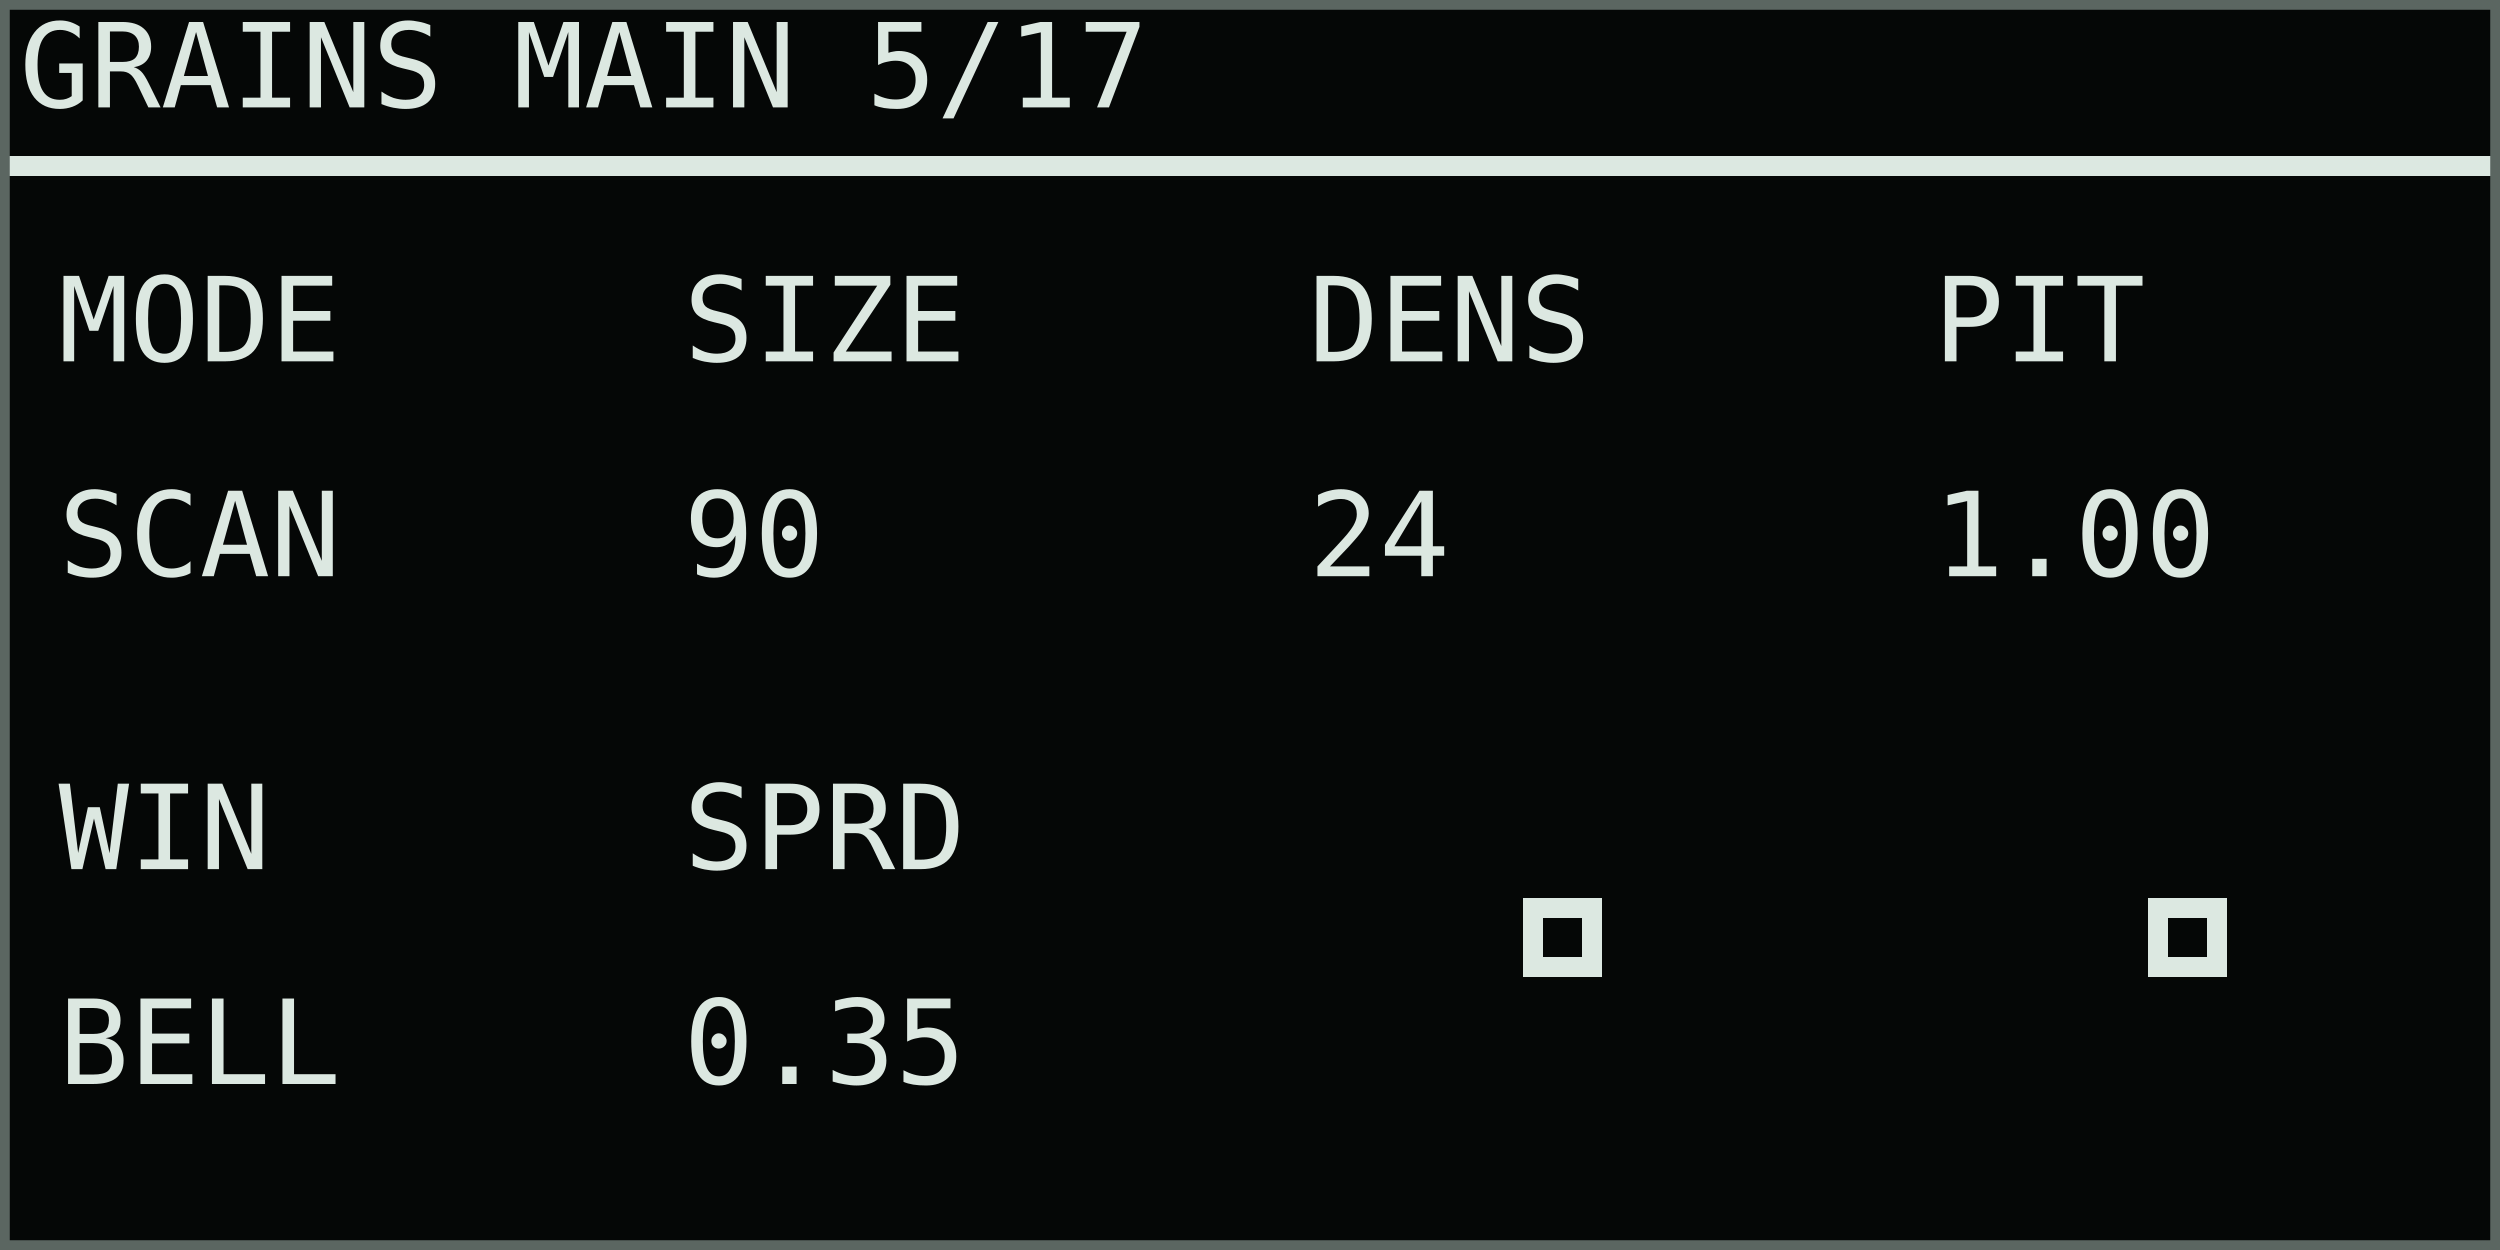
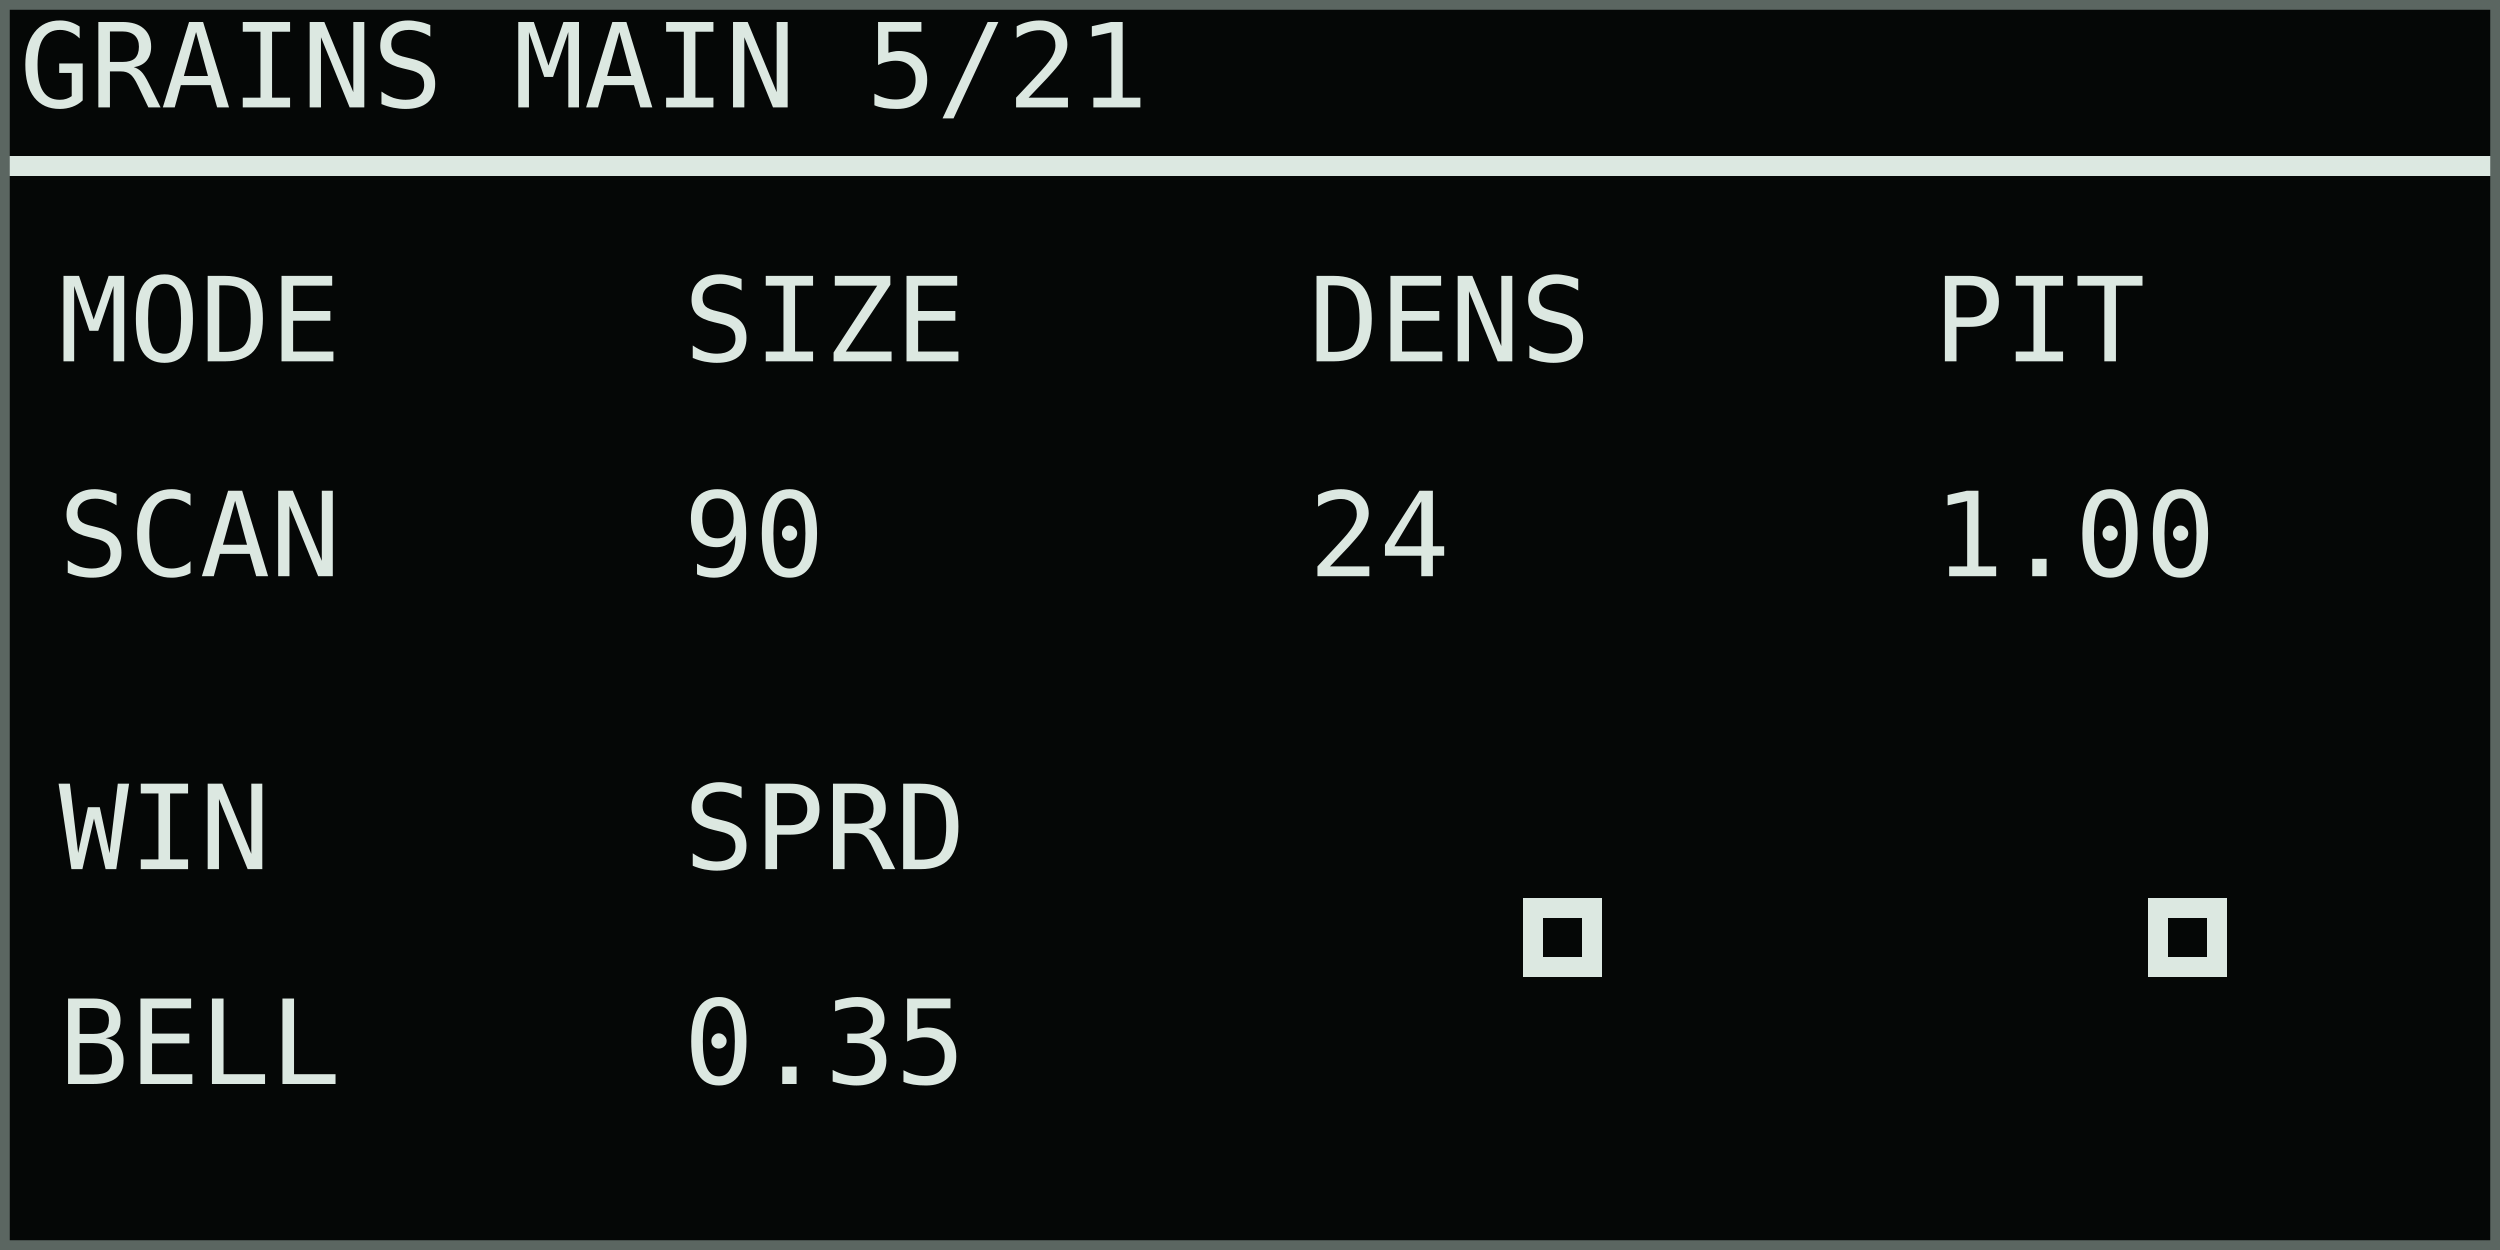
<svg xmlns="http://www.w3.org/2000/svg" width="768" height="384" viewBox="0 0 128 64" role="img" aria-labelledby="title desc">
  <rect width="128" height="64" fill="#050706" />
  <g shape-rendering="crispEdges" font-family="DejaVu Sans Mono, IBM Plex Mono, monospace" font-size="6" font-style="normal" font-weight="400" text-rendering="geometricPrecision">
-     <text x="1" y="5.5" fill="#dce8e1">GRAINS MAIN 5/17</text>
+     <text x="1" y="5.5" fill="#dce8e1">GRAINS MAIN 5/21</text>
    <rect x="0" y="8" width="128" height="1" fill="#dce8e1" />
    <text x="3" y="18.5" fill="#dce8e1">MODE</text>
    <text x="3" y="29.5" fill="#dce8e1">SCAN</text>
    <text x="35" y="18.5" fill="#dce8e1">SIZE</text>
    <text x="35" y="29.5" fill="#dce8e1">90</text>
    <text x="67" y="18.5" fill="#dce8e1">DENS</text>
    <text x="67" y="29.5" fill="#dce8e1">24</text>
    <text x="99" y="18.5" fill="#dce8e1">PIT</text>
    <text x="99" y="29.5" fill="#dce8e1">1.00</text>
    <text x="3" y="44.5" fill="#dce8e1">WIN</text>
    <text x="3" y="55.5" fill="#dce8e1">BELL</text>
    <text x="35" y="44.5" fill="#dce8e1">SPRD</text>
    <text x="35" y="55.5" fill="#dce8e1">0.35</text>
    <rect x="78" y="46" width="4" height="4" fill="#dce8e1" />
    <rect x="79" y="47" width="2" height="2" fill="#050706" />
    <rect x="110" y="46" width="4" height="4" fill="#dce8e1" />
    <rect x="111" y="47" width="2" height="2" fill="#050706" />
  </g>
  <rect x="0.25" y="0.25" width="127.5" height="63.5" fill="none" stroke="#5b6661" stroke-width="0.5" />
</svg>
